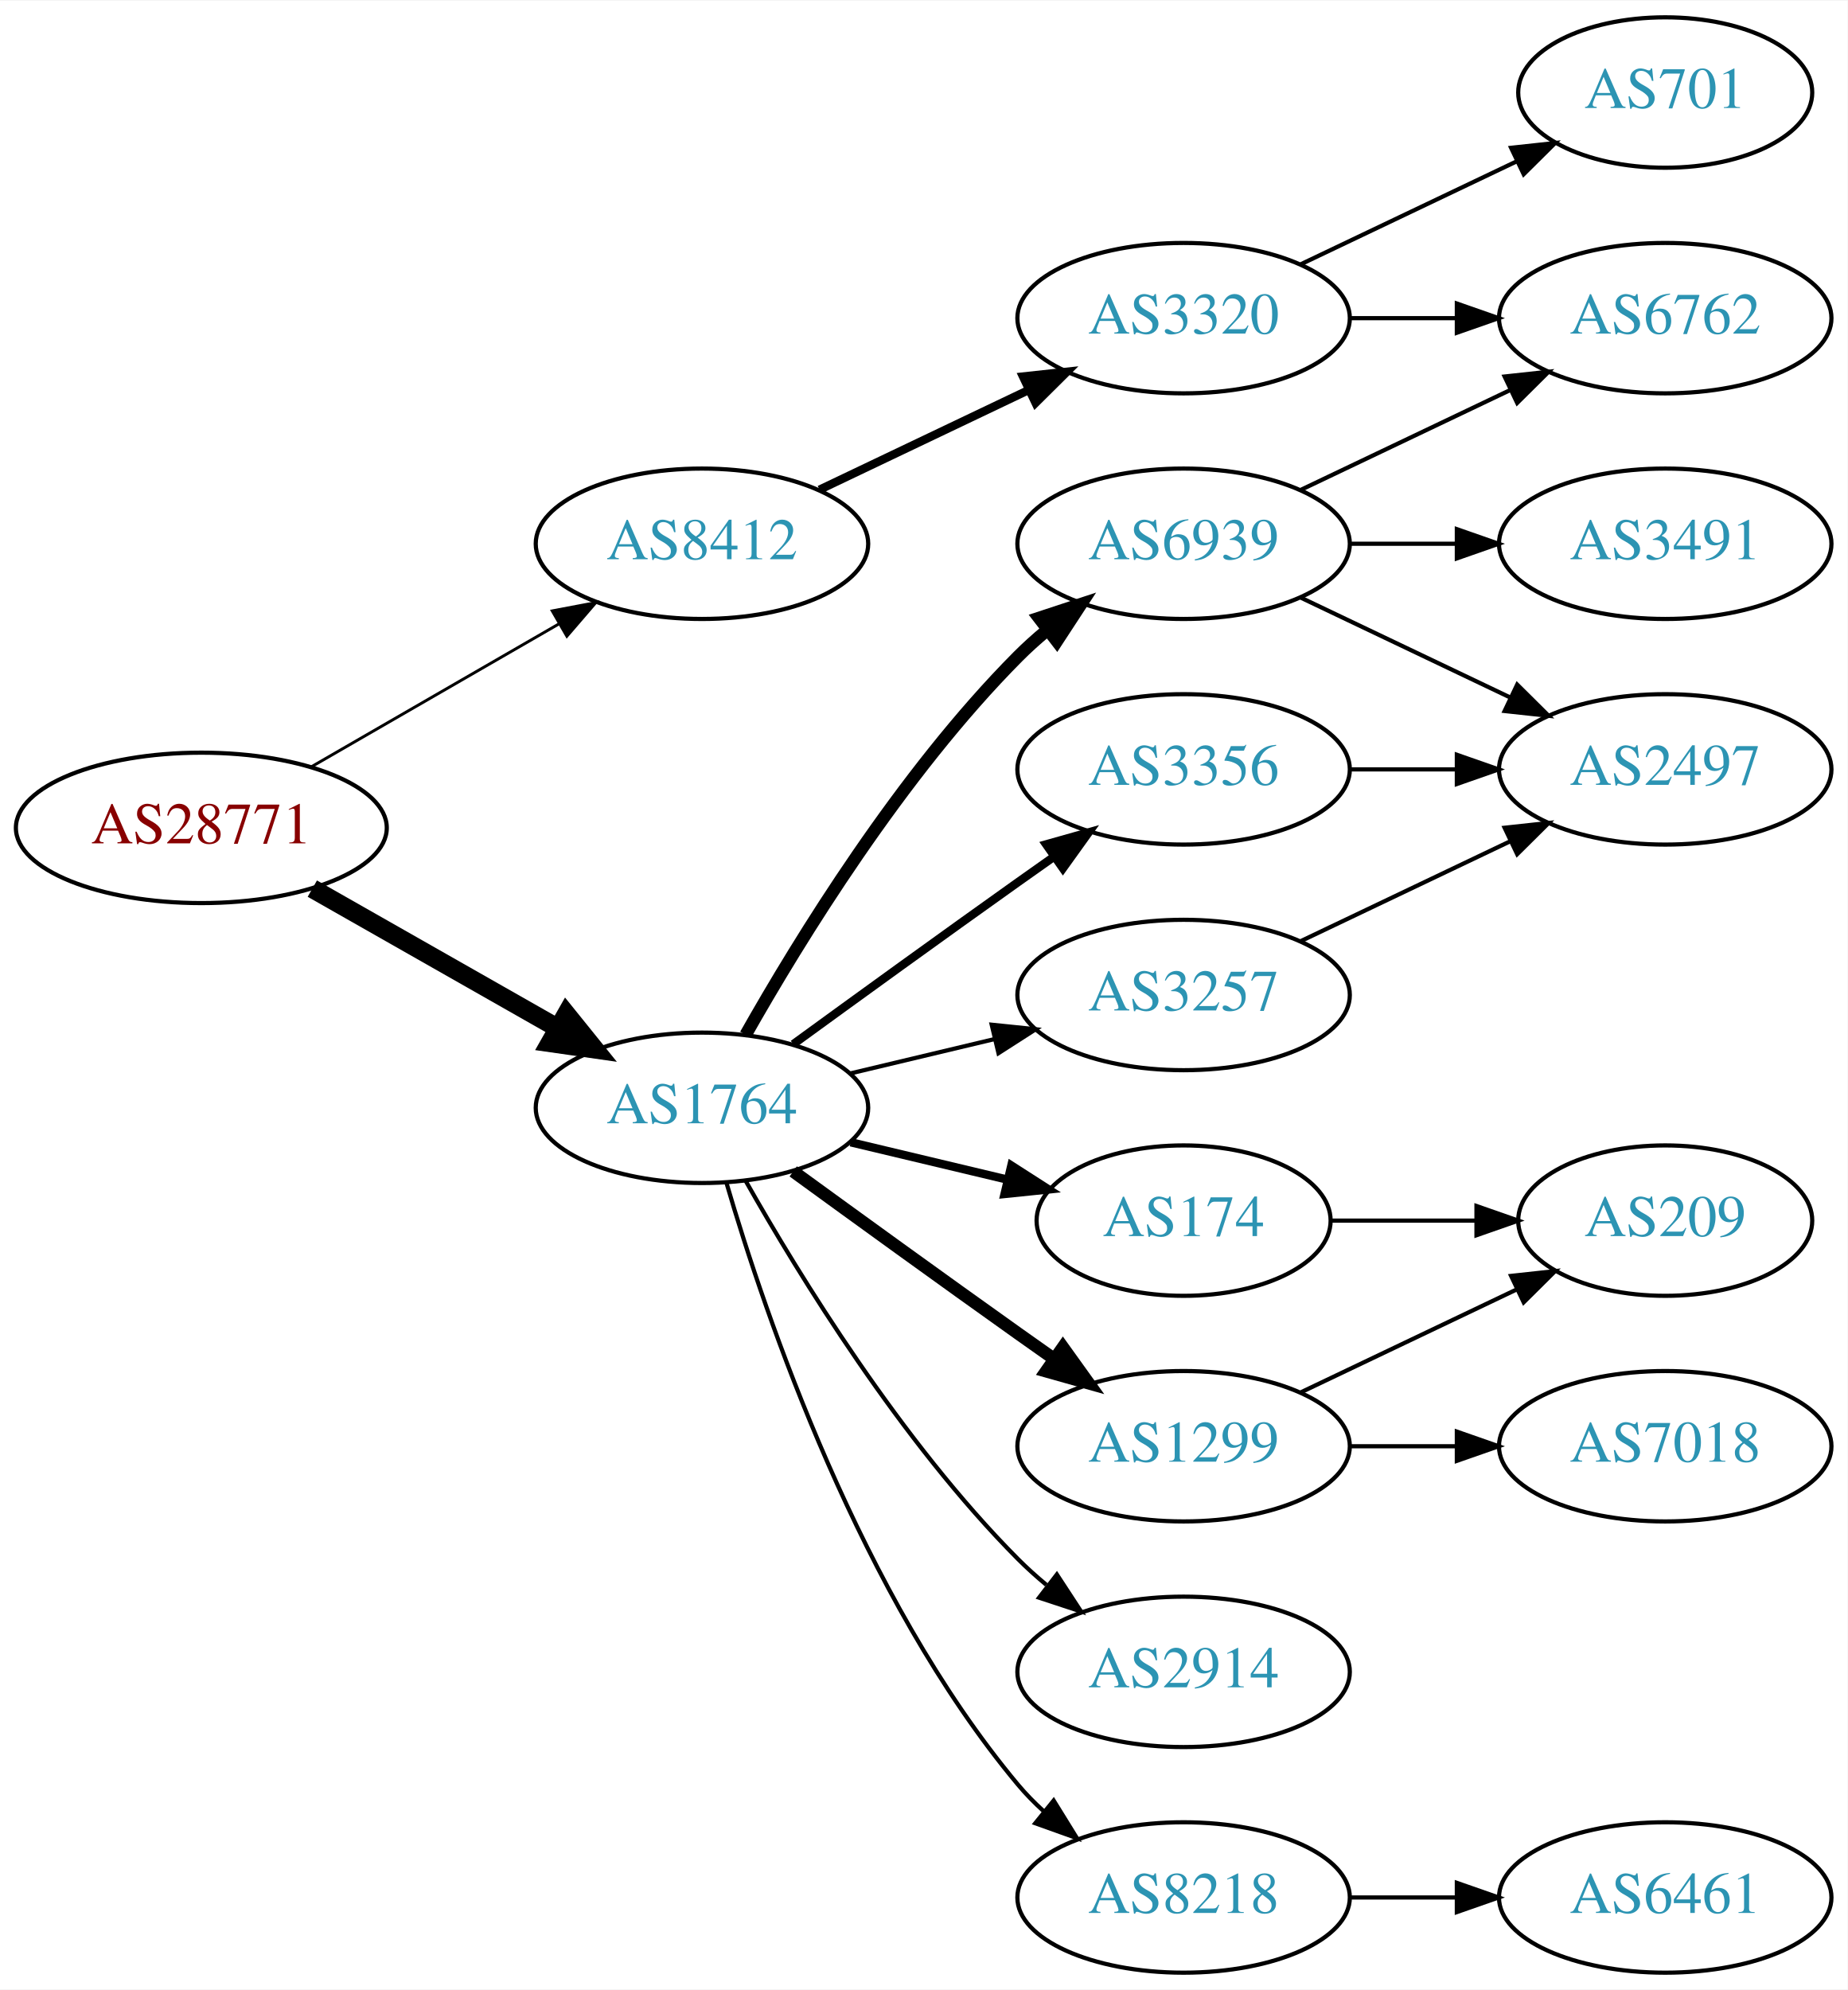
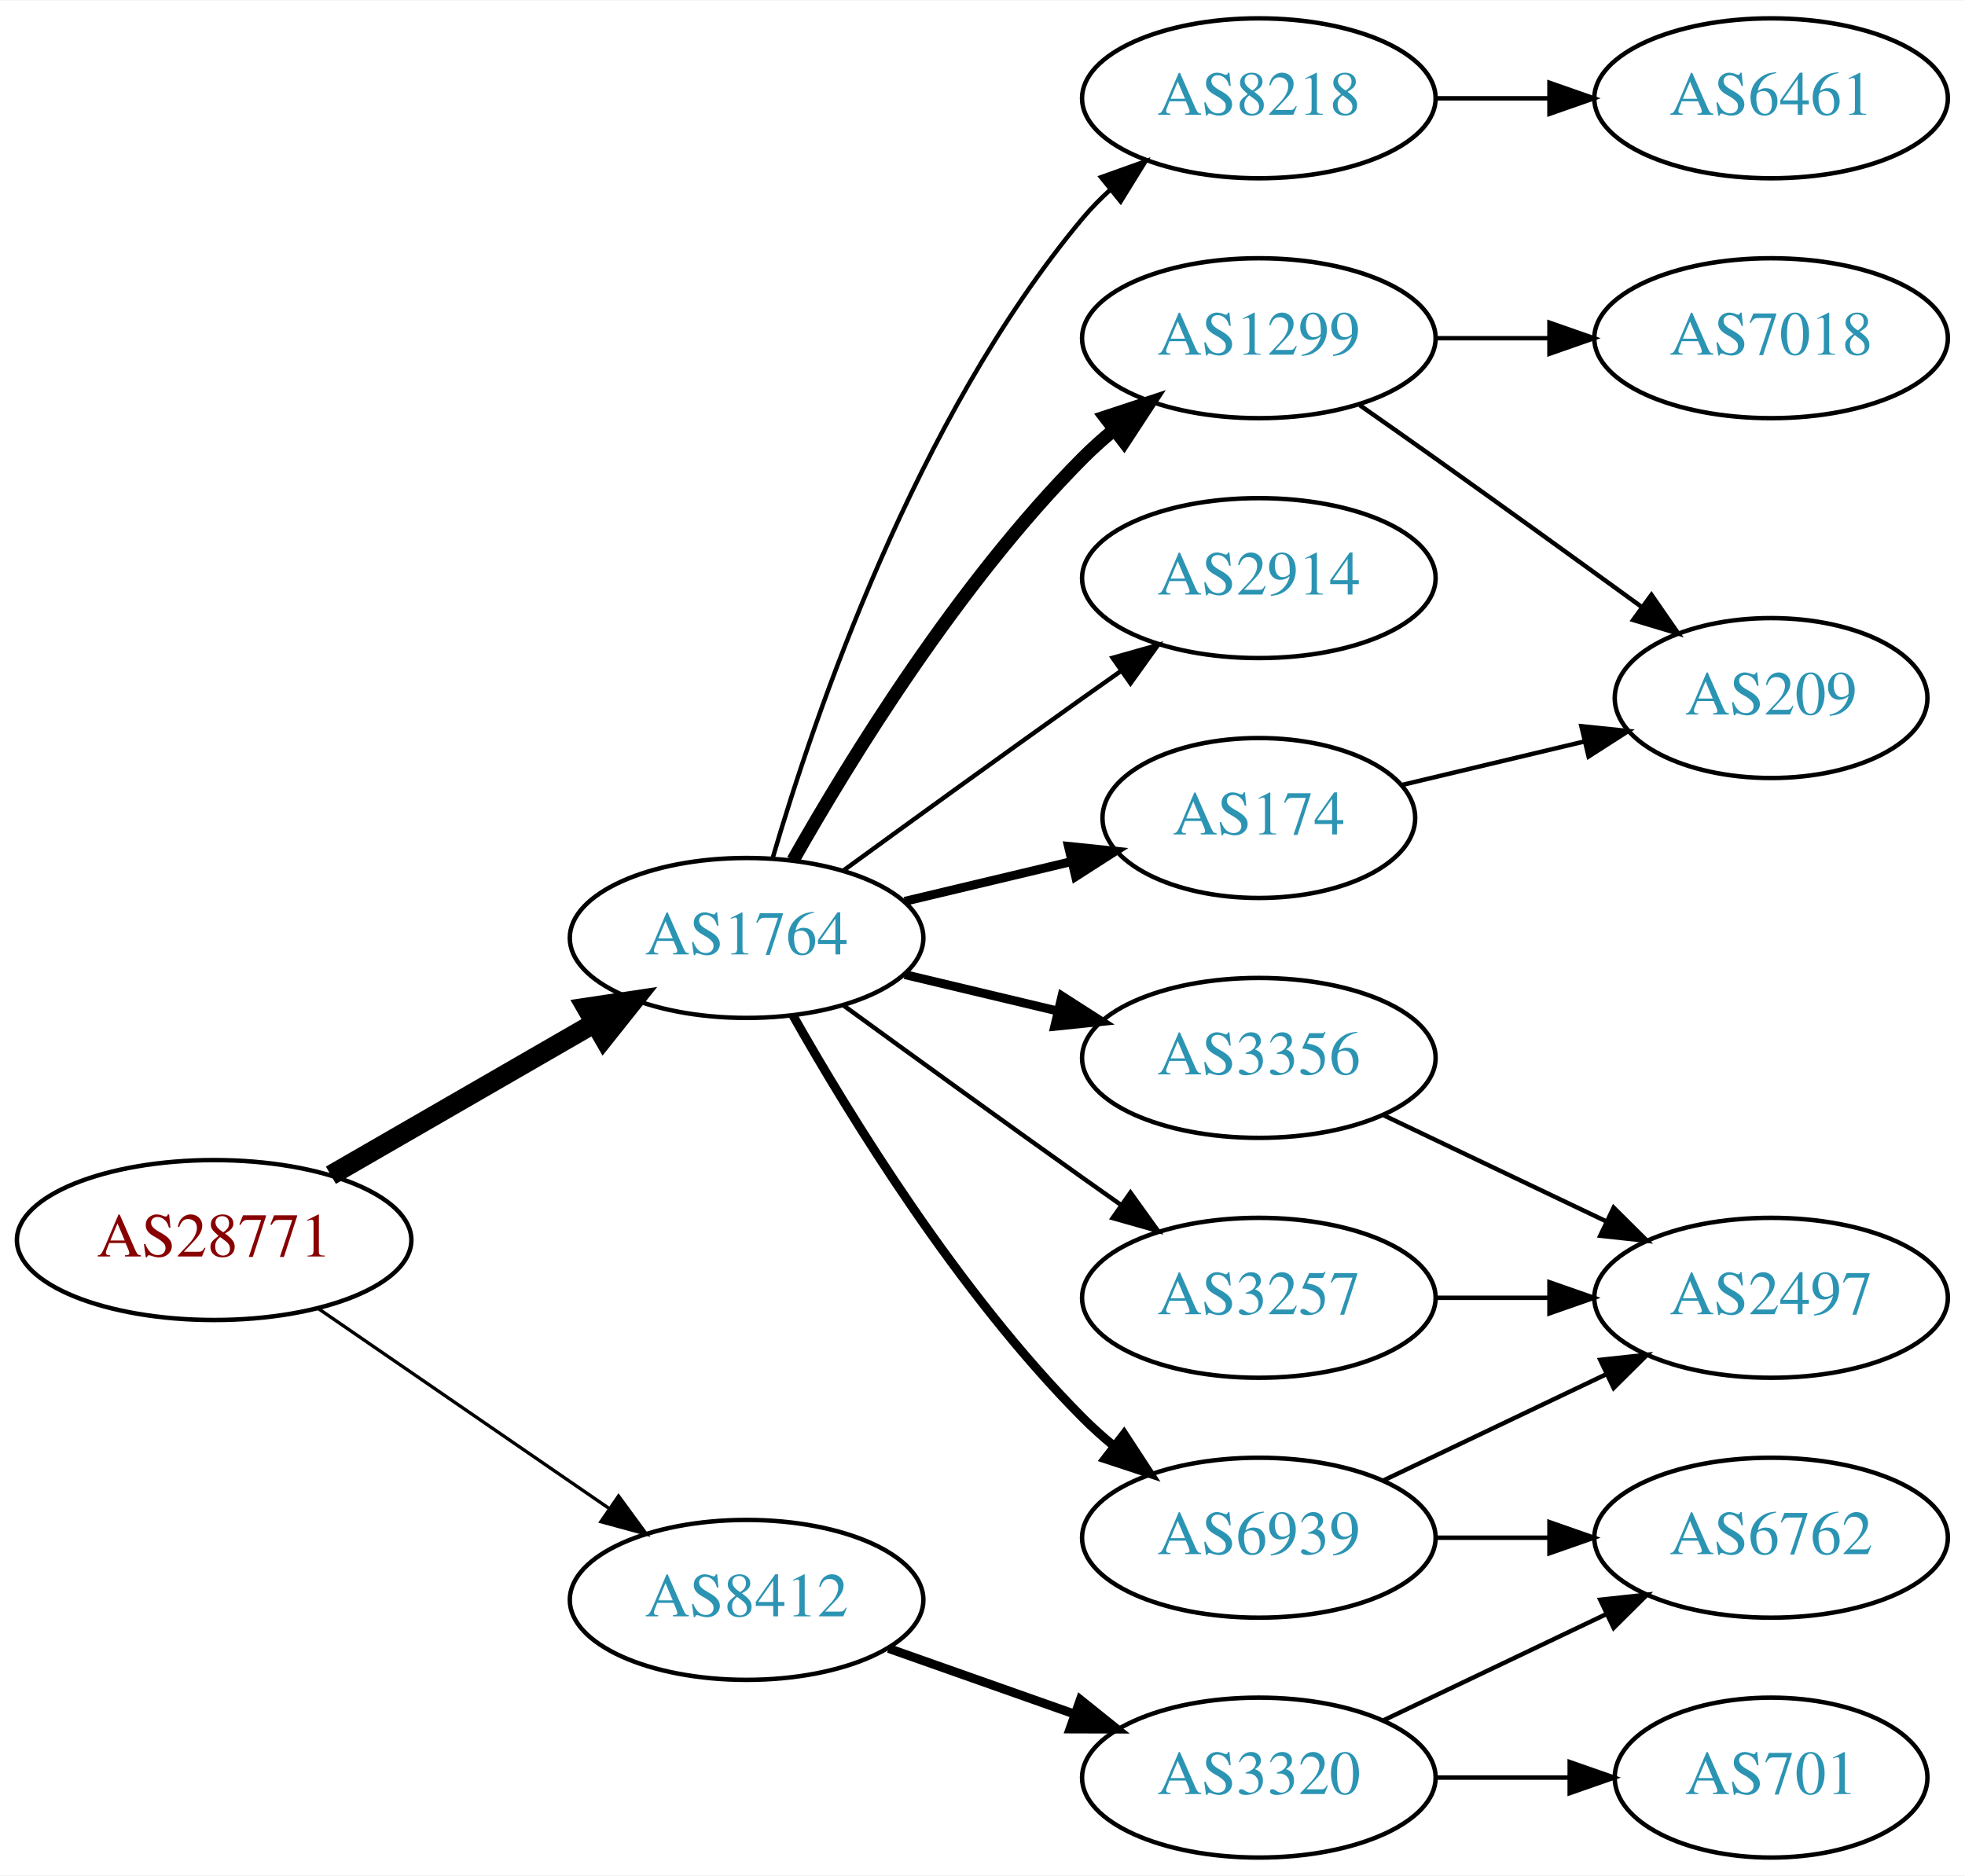
- <svg xmlns="http://www.w3.org/2000/svg" xmlns:xlink="http://www.w3.org/1999/xlink" width="442pt" height="476pt" viewBox="0.00 0.00 442.27 476.00">
-   <g id="graph0" class="graph" transform="scale(1 1) rotate(0) translate(4 472)">
-     <polygon fill="white" stroke="none" points="-4,4 -4,-472 438.271,-472 438.271,4 -4,4" />
+ <svg xmlns="http://www.w3.org/2000/svg" xmlns:xlink="http://www.w3.org/1999/xlink" width="442pt" height="422pt" viewBox="0.00 0.00 442.27 422.00">
+   <g id="graph0" class="graph" transform="scale(1 1) rotate(0) translate(4 418)">
+     <polygon fill="white" stroke="none" points="-4,4 -4,-418 438.271,-418 438.271,4 -4,4" />
    <g id="node1" class="node">
      <g id="a_node1">
        <a xlink:href="/asn/28771" xlink:title="AS28771 ~ [street address]: Postfach 1 [AT]">
-           <ellipse fill="#ffffff" stroke="black" cx="44.196" cy="-274" rx="44.393" ry="18" />
-           <text text-anchor="middle" x="44.196" y="-270.3" font-family="Times,serif" font-size="14.00" fill="#880000">AS28771</text>
+           <ellipse fill="#ffffff" stroke="black" cx="44.196" cy="-139" rx="44.393" ry="18" />
+           <text text-anchor="middle" x="44.196" y="-135.3" font-family="Times,serif" font-size="14.00" fill="#880000">AS28771</text>
        </a>
      </g>
    </g>
    <g id="node2" class="node">
      <g id="a_node2">
        <a xlink:href="/asn/1764" xlink:title="AS1764 ~ NEXTLAYER-AS [AT]">
          <ellipse fill="#ffffff" stroke="black" cx="164.039" cy="-207" rx="39.794" ry="18" />
          <text text-anchor="middle" x="164.039" y="-203.3" font-family="Times,serif" font-size="14.00" fill="#2c94b3">AS1764</text>
        </a>
      </g>
    </g>
    <g id="edge1" class="edge">
-       <path fill="none" stroke="black" stroke-width="4.5" d="M70.766,-259.462C87.985,-249.672 110.871,-236.66 129.542,-226.045" />
-       <polygon fill="black" stroke="black" stroke-width="4.5" points="131.579,-229.416 138.326,-221.05 127.687,-222.57 131.579,-229.416" />
+       <path fill="none" stroke="black" stroke-width="4.5" d="M70.476,-153.588C87.796,-163.582 110.947,-176.941 129.763,-187.799" />
+       <polygon fill="black" stroke="black" stroke-width="4.5" points="127.978,-191.314 138.607,-192.902 131.914,-184.493 127.978,-191.314" />
    </g>
    <g id="node3" class="node">
      <g id="a_node3">
        <a xlink:href="/asn/8412" xlink:title="AS8412 ~ Rennweg 97-99 [AT]">
-           <ellipse fill="#ffffff" stroke="black" cx="164.039" cy="-342" rx="39.794" ry="18" />
-           <text text-anchor="middle" x="164.039" y="-338.3" font-family="Times,serif" font-size="14.00" fill="#2c94b3">AS8412</text>
+           <ellipse fill="#ffffff" stroke="black" cx="164.039" cy="-58" rx="39.794" ry="18" />
+           <text text-anchor="middle" x="164.039" y="-54.3" font-family="Times,serif" font-size="14.00" fill="#2c94b3">AS8412</text>
        </a>
      </g>
    </g>
    <g id="edge2" class="edge">
-       <path fill="none" stroke="black" stroke-width="0.692" d="M70.476,-288.588C87.796,-298.582 110.947,-311.941 129.763,-322.799" />
-       <polygon fill="black" stroke="black" stroke-width="0.692" points="128.196,-325.935 138.607,-327.902 131.695,-319.872 128.196,-325.935" />
+       <path fill="none" stroke="black" stroke-width="0.75" d="M67.639,-123.574C86.22,-110.802 112.781,-92.545 133.161,-78.537" />
+       <polygon fill="black" stroke="black" stroke-width="0.75" points="135.216,-81.371 141.475,-72.822 131.251,-75.602 135.216,-81.371" />
    </g>
    <g id="node4" class="node">
      <g id="a_node4">
-         <a xlink:href="/asn/6939" xlink:title="AS6939 ~ Hurricane Electric LLC [US]">
+         <a xlink:href="/asn/1299" xlink:title="AS1299 ~ Telia Carrier [EU]">
          <ellipse fill="#ffffff" stroke="black" cx="279.332" cy="-342" rx="39.794" ry="18" />
-           <text text-anchor="middle" x="279.332" y="-338.3" font-family="Times,serif" font-size="14.00" fill="#2c94b3">AS6939</text>
+           <text text-anchor="middle" x="279.332" y="-338.3" font-family="Times,serif" font-size="14.00" fill="#2c94b3">AS1299</text>
        </a>
      </g>
    </g>
    <g id="edge3" class="edge">
      <path fill="none" stroke="black" stroke-width="3" d="M174.498,-224.49C187.28,-247.096 211.712,-286.886 239.685,-315 241.796,-317.121 244.092,-319.188 246.477,-321.171" />
      <polygon fill="black" stroke="black" stroke-width="3" points="244.73,-324.242 254.793,-327.556 248.993,-318.69 244.73,-324.242" />
    </g>
    <g id="node5" class="node">
      <g id="a_node5">
-         <a xlink:href="/asn/3356" xlink:title="AS3356 ~ Level 3 Parent, LLC [US]">
+         <a xlink:href="/asn/2914" xlink:title="AS2914 ~ NTT America, Inc. [US]">
          <ellipse fill="#ffffff" stroke="black" cx="279.332" cy="-288" rx="39.794" ry="18" />
-           <text text-anchor="middle" x="279.332" y="-284.3" font-family="Times,serif" font-size="14.00" fill="#2c94b3">AS3356</text>
+           <text text-anchor="middle" x="279.332" y="-284.3" font-family="Times,serif" font-size="14.00" fill="#2c94b3">AS2914</text>
        </a>
      </g>
    </g>
    <g id="edge4" class="edge">
-       <path fill="none" stroke="black" stroke-width="2" d="M185.887,-222.222C200.821,-233.091 221.435,-248.025 239.685,-261 242.506,-263.005 245.449,-265.085 248.397,-267.159" />
-       <polygon fill="black" stroke="black" stroke-width="2" points="246.424,-270.05 256.621,-272.926 250.443,-264.319 246.424,-270.05" />
+       <path fill="none" stroke="black" d="M185.887,-222.222C200.821,-233.091 221.435,-248.025 239.685,-261 242.506,-263.005 245.449,-265.085 248.397,-267.159" />
+       <polygon fill="black" stroke="black" points="246.424,-270.05 256.621,-272.926 250.443,-264.319 246.424,-270.05" />
    </g>
    <g id="node6" class="node">
      <g id="a_node6">
        <a xlink:href="/asn/174" xlink:title="AS174 ~ Cogent Communications [US]">
-           <ellipse fill="#ffffff" stroke="black" cx="279.332" cy="-180" rx="35.194" ry="18" />
-           <text text-anchor="middle" x="279.332" y="-176.3" font-family="Times,serif" font-size="14.00" fill="#2c94b3">AS174</text>
+           <ellipse fill="#ffffff" stroke="black" cx="279.332" cy="-234" rx="35.194" ry="18" />
+           <text text-anchor="middle" x="279.332" y="-230.3" font-family="Times,serif" font-size="14.00" fill="#2c94b3">AS174</text>
        </a>
      </g>
    </g>
    <g id="edge5" class="edge">
-       <path fill="none" stroke="black" stroke-width="2" d="M199.646,-198.752C211.44,-195.942 224.745,-192.771 237.013,-189.847" />
-       <polygon fill="black" stroke="black" stroke-width="2" points="238.101,-193.186 247.018,-187.463 236.479,-186.376 238.101,-193.186" />
+       <path fill="none" stroke="black" stroke-width="2" d="M199.646,-215.248C211.44,-218.058 224.745,-221.229 237.013,-224.153" />
+       <polygon fill="black" stroke="black" stroke-width="2" points="236.479,-227.624 247.018,-226.537 238.101,-220.814 236.479,-227.624" />
    </g>
    <g id="node7" class="node">
      <g id="a_node7">
-         <a xlink:href="/asn/1299" xlink:title="AS1299 ~ Telia Carrier [EU]">
-           <ellipse fill="#ffffff" stroke="black" cx="279.332" cy="-126" rx="39.794" ry="18" />
-           <text text-anchor="middle" x="279.332" y="-122.3" font-family="Times,serif" font-size="14.00" fill="#2c94b3">AS1299</text>
+         <a xlink:href="/asn/3356" xlink:title="AS3356 ~ Level 3 Parent, LLC [US]">
+           <ellipse fill="#ffffff" stroke="black" cx="279.332" cy="-180" rx="39.794" ry="18" />
+           <text text-anchor="middle" x="279.332" y="-176.3" font-family="Times,serif" font-size="14.00" fill="#2c94b3">AS3356</text>
        </a>
      </g>
    </g>
    <g id="edge6" class="edge">
-       <path fill="none" stroke="black" stroke-width="3" d="M185.887,-191.778C200.821,-180.909 221.435,-165.975 239.685,-153 242.506,-150.995 245.449,-148.915 248.397,-146.841" />
-       <polygon fill="black" stroke="black" stroke-width="3" points="250.443,-149.681 256.621,-141.074 246.424,-143.95 250.443,-149.681" />
+       <path fill="none" stroke="black" stroke-width="2" d="M199.646,-198.752C210.517,-196.162 222.671,-193.265 234.114,-190.538" />
+       <polygon fill="black" stroke="black" stroke-width="2" points="235.02,-193.92 243.936,-188.197 233.397,-187.111 235.02,-193.92" />
    </g>
    <g id="node8" class="node">
      <g id="a_node8">
        <a xlink:href="/asn/3257" xlink:title="AS3257 ~ GTT [DE]">
-           <ellipse fill="#ffffff" stroke="black" cx="279.332" cy="-234" rx="39.794" ry="18" />
-           <text text-anchor="middle" x="279.332" y="-230.3" font-family="Times,serif" font-size="14.00" fill="#2c94b3">AS3257</text>
+           <ellipse fill="#ffffff" stroke="black" cx="279.332" cy="-126" rx="39.794" ry="18" />
+           <text text-anchor="middle" x="279.332" y="-122.3" font-family="Times,serif" font-size="14.00" fill="#2c94b3">AS3257</text>
        </a>
      </g>
    </g>
    <g id="edge7" class="edge">
-       <path fill="none" stroke="black" d="M199.646,-215.248C210.517,-217.838 222.671,-220.735 234.114,-223.462" />
-       <polygon fill="black" stroke="black" points="233.397,-226.889 243.936,-225.803 235.02,-220.08 233.397,-226.889" />
+       <path fill="none" stroke="black" d="M185.887,-191.778C200.821,-180.909 221.435,-165.975 239.685,-153 242.506,-150.995 245.449,-148.915 248.397,-146.841" />
+       <polygon fill="black" stroke="black" points="250.443,-149.681 256.621,-141.074 246.424,-143.95 250.443,-149.681" />
    </g>
    <g id="node9" class="node">
      <g id="a_node9">
-         <a xlink:href="/asn/2914" xlink:title="AS2914 ~ NTT America, Inc. [US]">
+         <a xlink:href="/asn/6939" xlink:title="AS6939 ~ Hurricane Electric LLC [US]">
          <ellipse fill="#ffffff" stroke="black" cx="279.332" cy="-72" rx="39.794" ry="18" />
-           <text text-anchor="middle" x="279.332" y="-68.3" font-family="Times,serif" font-size="14.00" fill="#2c94b3">AS2914</text>
+           <text text-anchor="middle" x="279.332" y="-68.3" font-family="Times,serif" font-size="14.00" fill="#2c94b3">AS6939</text>
        </a>
      </g>
    </g>
    <g id="edge8" class="edge">
-       <path fill="none" stroke="black" d="M174.498,-189.51C187.28,-166.904 211.712,-127.114 239.685,-99 241.796,-96.879 244.092,-94.812 246.477,-92.829" />
-       <polygon fill="black" stroke="black" points="248.993,-95.31 254.793,-86.444 244.73,-89.758 248.993,-95.31" />
+       <path fill="none" stroke="black" stroke-width="2" d="M174.498,-189.51C187.28,-166.904 211.712,-127.114 239.685,-99 241.796,-96.879 244.092,-94.812 246.477,-92.829" />
+       <polygon fill="black" stroke="black" stroke-width="2" points="248.993,-95.31 254.793,-86.444 244.73,-89.758 248.993,-95.31" />
    </g>
    <g id="node10" class="node">
      <g id="a_node10">
        <a xlink:href="/asn/8218" xlink:title="AS8218 ~ legacy Neotelecoms [FR]">
+           <ellipse fill="#ffffff" stroke="black" cx="279.332" cy="-396" rx="39.794" ry="18" />
+           <text text-anchor="middle" x="279.332" y="-392.3" font-family="Times,serif" font-size="14.00" fill="#2c94b3">AS8218</text>
+         </a>
+       </g>
+     </g>
+     <g id="edge9" class="edge">
+       <path fill="none" stroke="black" d="M169.913,-225.002C179.227,-256.844 202.043,-323.981 239.685,-369 241.555,-371.237 243.654,-373.374 245.88,-375.396" />
+       <polygon fill="black" stroke="black" points="243.823,-378.234 253.799,-381.804 248.227,-372.793 243.823,-378.234" />
+     </g>
+     <g id="node16" class="node">
+       <g id="a_node16">
+         <a xlink:href="/asn/3320" xlink:title="AS3320 ~ DTAG [DE]">
          <ellipse fill="#ffffff" stroke="black" cx="279.332" cy="-18" rx="39.794" ry="18" />
-           <text text-anchor="middle" x="279.332" y="-14.3" font-family="Times,serif" font-size="14.00" fill="#2c94b3">AS8218</text>
-         </a>
-       </g>
-     </g>
-     <g id="edge9" class="edge">
-       <path fill="none" stroke="black" d="M169.913,-188.998C179.227,-157.156 202.043,-90.019 239.685,-45 241.555,-42.763 243.654,-40.626 245.88,-38.604" />
-       <polygon fill="black" stroke="black" points="248.227,-41.208 253.799,-32.196 243.823,-35.766 248.227,-41.208" />
+           <text text-anchor="middle" x="279.332" y="-14.3" font-family="Times,serif" font-size="14.00" fill="#2c94b3">AS3320</text>
+         </a>
+       </g>
+     </g>
+     <g id="edge18" class="edge">
+       <path fill="none" stroke="black" stroke-width="2" d="M195.996,-47.07C208.86,-42.528 223.966,-37.195 237.702,-32.345" />
+       <polygon fill="black" stroke="black" stroke-width="2" points="239.147,-35.547 247.411,-28.917 236.816,-28.946 239.147,-35.547" />
+     </g>
+     <g id="node11" class="node">
+       <g id="a_node11">
+         <a xlink:href="/asn/209" xlink:title="AS209 ~ CenturyLink Communications, LLC [US]">
+           <ellipse fill="#ffffff" stroke="black" cx="394.625" cy="-261" rx="35.194" ry="18" />
+           <text text-anchor="middle" x="394.625" y="-257.3" font-family="Times,serif" font-size="14.00" fill="#2c94b3">AS209</text>
+         </a>
+       </g>
+     </g>
+     <g id="edge10" class="edge">
+       <path fill="none" stroke="black" d="M302.042,-326.926C307.577,-323.057 313.508,-318.889 318.978,-315 334.416,-304.025 351.544,-291.648 365.496,-281.515" />
+       <polygon fill="black" stroke="black" points="367.699,-284.241 373.728,-275.529 363.582,-278.579 367.699,-284.241" />
+     </g>
+     <g id="node12" class="node">
+       <g id="a_node12">
+         <a xlink:href="/asn/7018" xlink:title="AS7018 ~ AT&amp;T Services, Inc. [US]">
+           <ellipse fill="#ffffff" stroke="black" cx="394.625" cy="-342" rx="39.794" ry="18" />
+           <text text-anchor="middle" x="394.625" y="-338.3" font-family="Times,serif" font-size="14.00" fill="#2c94b3">AS7018</text>
+         </a>
+       </g>
+     </g>
+     <g id="edge11" class="edge">
+       <path fill="none" stroke="black" d="M319.004,-342C327.207,-342 335.971,-342 344.503,-342" />
+       <polygon fill="black" stroke="black" points="344.742,-345.5 354.742,-342 344.742,-338.5 344.742,-345.5" />
+     </g>
+     <g id="edge16" class="edge">
+       <path fill="none" stroke="black" d="M311.589,-241.449C324.22,-244.459 338.974,-247.976 352.46,-251.19" />
+       <polygon fill="black" stroke="black" points="351.93,-254.661 362.469,-253.575 353.553,-247.852 351.93,-254.661" />
+     </g>
+     <g id="node13" class="node">
+       <g id="a_node13">
+         <a xlink:href="/asn/2497" xlink:title="AS2497 ~ Internet Initiative Japan Inc. [JP]">
+           <ellipse fill="#ffffff" stroke="black" cx="394.625" cy="-126" rx="39.794" ry="18" />
+           <text text-anchor="middle" x="394.625" y="-122.3" font-family="Times,serif" font-size="14.00" fill="#2c94b3">AS2497</text>
+         </a>
+       </g>
+     </g>
+     <g id="edge12" class="edge">
+       <path fill="none" stroke="black" d="M307.468,-167.066C322.462,-159.919 341.283,-150.948 357.506,-143.215" />
+       <polygon fill="black" stroke="black" points="359.188,-146.291 366.71,-138.829 356.177,-139.972 359.188,-146.291" />
+     </g>
+     <g id="edge13" class="edge">
+       <path fill="none" stroke="black" d="M319.004,-126C327.207,-126 335.971,-126 344.503,-126" />
+       <polygon fill="black" stroke="black" points="344.742,-129.5 354.742,-126 344.742,-122.5 344.742,-129.5" />
+     </g>
+     <g id="edge14" class="edge">
+       <path fill="none" stroke="black" d="M307.468,-84.934C322.462,-92.081 341.283,-101.052 357.506,-108.785" />
+       <polygon fill="black" stroke="black" points="356.177,-112.028 366.71,-113.171 359.188,-105.709 356.177,-112.028" />
+     </g>
+     <g id="node14" class="node">
+       <g id="a_node14">
+         <a xlink:href="/asn/6762" xlink:title="AS6762 ~ TELECOM ITALIA SPARKLE S.p.A. [IT]">
+           <ellipse fill="#ffffff" stroke="black" cx="394.625" cy="-72" rx="39.794" ry="18" />
+           <text text-anchor="middle" x="394.625" y="-68.3" font-family="Times,serif" font-size="14.00" fill="#2c94b3">AS6762</text>
+         </a>
+       </g>
+     </g>
+     <g id="edge15" class="edge">
+       <path fill="none" stroke="black" d="M319.004,-72C327.207,-72 335.971,-72 344.503,-72" />
+       <polygon fill="black" stroke="black" points="344.742,-75.5 354.742,-72 344.742,-68.5 344.742,-75.5" />
+     </g>
+     <g id="node15" class="node">
+       <g id="a_node15">
+         <a xlink:href="/asn/6461" xlink:title="AS6461 ~ Zayo Bandwidth [US]">
+           <ellipse fill="#ffffff" stroke="black" cx="394.625" cy="-396" rx="39.794" ry="18" />
+           <text text-anchor="middle" x="394.625" y="-392.3" font-family="Times,serif" font-size="14.00" fill="#2c94b3">AS6461</text>
+         </a>
+       </g>
+     </g>
+     <g id="edge17" class="edge">
+       <path fill="none" stroke="black" d="M319.004,-396C327.207,-396 335.971,-396 344.503,-396" />
+       <polygon fill="black" stroke="black" points="344.742,-399.5 354.742,-396 344.742,-392.5 344.742,-399.5" />
+     </g>
+     <g id="edge20" class="edge">
+       <path fill="none" stroke="black" d="M307.468,-30.934C322.462,-38.081 341.283,-47.052 357.506,-54.785" />
+       <polygon fill="black" stroke="black" points="356.177,-58.028 366.71,-59.171 359.188,-51.709 356.177,-58.028" />
    </g>
    <g id="node17" class="node">
      <g id="a_node17">
-         <a xlink:href="/asn/3320" xlink:title="AS3320 ~ DTAG [DE]">
-           <ellipse fill="#ffffff" stroke="black" cx="279.332" cy="-396" rx="39.794" ry="18" />
-           <text text-anchor="middle" x="279.332" y="-392.3" font-family="Times,serif" font-size="14.00" fill="#2c94b3">AS3320</text>
+         <a xlink:href="/asn/701" xlink:title="AS701 ~ UUNET [US]">
+           <ellipse fill="#ffffff" stroke="black" cx="394.625" cy="-18" rx="35.194" ry="18" />
+           <text text-anchor="middle" x="394.625" y="-14.3" font-family="Times,serif" font-size="14.00" fill="#2c94b3">AS701</text>
        </a>
      </g>
    </g>
    <g id="edge19" class="edge">
-       <path fill="none" stroke="black" stroke-width="2" d="M192.175,-354.934C207.169,-362.081 225.99,-371.052 242.213,-378.785" />
-       <polygon fill="black" stroke="black" stroke-width="2" points="240.884,-382.028 251.417,-383.171 243.895,-375.709 240.884,-382.028" />
-     </g>
-     <g id="node11" class="node">
-       <g id="a_node11">
-         <a xlink:href="/asn/6762" xlink:title="AS6762 ~ TELECOM ITALIA SPARKLE S.p.A. [IT]">
-           <ellipse fill="#ffffff" stroke="black" cx="394.625" cy="-396" rx="39.794" ry="18" />
-           <text text-anchor="middle" x="394.625" y="-392.3" font-family="Times,serif" font-size="14.00" fill="#2c94b3">AS6762</text>
-         </a>
-       </g>
-     </g>
-     <g id="edge10" class="edge">
-       <path fill="none" stroke="black" d="M307.468,-354.934C322.462,-362.081 341.283,-371.052 357.506,-378.785" />
-       <polygon fill="black" stroke="black" points="356.177,-382.028 366.71,-383.171 359.188,-375.709 356.177,-382.028" />
-     </g>
-     <g id="node12" class="node">
-       <g id="a_node12">
-         <a xlink:href="/asn/2497" xlink:title="AS2497 ~ Internet Initiative Japan Inc. [JP]">
-           <ellipse fill="#ffffff" stroke="black" cx="394.625" cy="-288" rx="39.794" ry="18" />
-           <text text-anchor="middle" x="394.625" y="-284.3" font-family="Times,serif" font-size="14.00" fill="#2c94b3">AS2497</text>
-         </a>
-       </g>
-     </g>
-     <g id="edge11" class="edge">
-       <path fill="none" stroke="black" d="M307.468,-329.066C322.462,-321.919 341.283,-312.948 357.506,-305.215" />
-       <polygon fill="black" stroke="black" points="359.188,-308.291 366.71,-300.829 356.177,-301.972 359.188,-308.291" />
-     </g>
-     <g id="node13" class="node">
-       <g id="a_node13">
-         <a xlink:href="/asn/3491" xlink:title="AS3491 ~ PCCW Global, Inc. [US]">
-           <ellipse fill="#ffffff" stroke="black" cx="394.625" cy="-342" rx="39.794" ry="18" />
-           <text text-anchor="middle" x="394.625" y="-338.3" font-family="Times,serif" font-size="14.00" fill="#2c94b3">AS3491</text>
-         </a>
-       </g>
-     </g>
-     <g id="edge12" class="edge">
-       <path fill="none" stroke="black" d="M319.004,-342C327.207,-342 335.971,-342 344.503,-342" />
-       <polygon fill="black" stroke="black" points="344.742,-345.5 354.742,-342 344.742,-338.5 344.742,-345.5" />
-     </g>
-     <g id="edge13" class="edge">
-       <path fill="none" stroke="black" d="M319.004,-288C327.207,-288 335.971,-288 344.503,-288" />
-       <polygon fill="black" stroke="black" points="344.742,-291.5 354.742,-288 344.742,-284.5 344.742,-291.5" />
-     </g>
-     <g id="node14" class="node">
-       <g id="a_node14">
-         <a xlink:href="/asn/209" xlink:title="AS209 ~ CenturyLink Communications, LLC [US]">
-           <ellipse fill="#ffffff" stroke="black" cx="394.625" cy="-180" rx="35.194" ry="18" />
-           <text text-anchor="middle" x="394.625" y="-176.3" font-family="Times,serif" font-size="14.00" fill="#2c94b3">AS209</text>
-         </a>
-       </g>
-     </g>
-     <g id="edge14" class="edge">
-       <path fill="none" stroke="black" d="M314.631,-180C325.501,-180 337.678,-180 349.156,-180" />
-       <polygon fill="black" stroke="black" points="349.442,-183.5 359.442,-180 349.442,-176.5 349.442,-183.5" />
-     </g>
-     <g id="edge17" class="edge">
-       <path fill="none" stroke="black" d="M307.468,-138.934C322.9,-146.29 342.385,-155.577 358.92,-163.459" />
-       <polygon fill="black" stroke="black" points="357.729,-166.768 368.262,-167.911 360.741,-160.449 357.729,-166.768" />
-     </g>
-     <g id="node15" class="node">
-       <g id="a_node15">
-         <a xlink:href="/asn/7018" xlink:title="AS7018 ~ AT&amp;T Services, Inc. [US]">
-           <ellipse fill="#ffffff" stroke="black" cx="394.625" cy="-126" rx="39.794" ry="18" />
-           <text text-anchor="middle" x="394.625" y="-122.3" font-family="Times,serif" font-size="14.00" fill="#2c94b3">AS7018</text>
-         </a>
-       </g>
-     </g>
-     <g id="edge16" class="edge">
-       <path fill="none" stroke="black" d="M319.004,-126C327.207,-126 335.971,-126 344.503,-126" />
-       <polygon fill="black" stroke="black" points="344.742,-129.5 354.742,-126 344.742,-122.5 344.742,-129.5" />
-     </g>
-     <g id="edge15" class="edge">
-       <path fill="none" stroke="black" d="M307.468,-246.934C322.462,-254.081 341.283,-263.052 357.506,-270.785" />
-       <polygon fill="black" stroke="black" points="356.177,-274.028 366.71,-275.171 359.188,-267.709 356.177,-274.028" />
-     </g>
-     <g id="node16" class="node">
-       <g id="a_node16">
-         <a xlink:href="/asn/6461" xlink:title="AS6461 ~ Zayo Bandwidth [US]">
-           <ellipse fill="#ffffff" stroke="black" cx="394.625" cy="-18" rx="39.794" ry="18" />
-           <text text-anchor="middle" x="394.625" y="-14.3" font-family="Times,serif" font-size="14.00" fill="#2c94b3">AS6461</text>
-         </a>
-       </g>
-     </g>
-     <g id="edge18" class="edge">
-       <path fill="none" stroke="black" d="M319.004,-18C327.207,-18 335.971,-18 344.503,-18" />
-       <polygon fill="black" stroke="black" points="344.742,-21.5 354.742,-18 344.742,-14.5 344.742,-21.5" />
-     </g>
-     <g id="edge21" class="edge">
-       <path fill="none" stroke="black" d="M319.004,-396C327.207,-396 335.971,-396 344.503,-396" />
-       <polygon fill="black" stroke="black" points="344.742,-399.5 354.742,-396 344.742,-392.5 344.742,-399.5" />
-     </g>
-     <g id="node18" class="node">
-       <g id="a_node18">
-         <a xlink:href="/asn/701" xlink:title="AS701 ~ UUNET [US]">
-           <ellipse fill="#ffffff" stroke="black" cx="394.625" cy="-450" rx="35.194" ry="18" />
-           <text text-anchor="middle" x="394.625" y="-446.3" font-family="Times,serif" font-size="14.00" fill="#2c94b3">AS701</text>
-         </a>
-       </g>
-     </g>
-     <g id="edge20" class="edge">
-       <path fill="none" stroke="black" d="M307.468,-408.934C322.9,-416.29 342.385,-425.577 358.92,-433.459" />
-       <polygon fill="black" stroke="black" points="357.729,-436.768 368.262,-437.911 360.741,-430.449 357.729,-436.768" />
+       <path fill="none" stroke="black" d="M319.004,-18C328.709,-18 339.2,-18 349.163,-18" />
+       <polygon fill="black" stroke="black" points="349.299,-21.5 359.299,-18 349.299,-14.5 349.299,-21.5" />
    </g>
  </g>
</svg>
